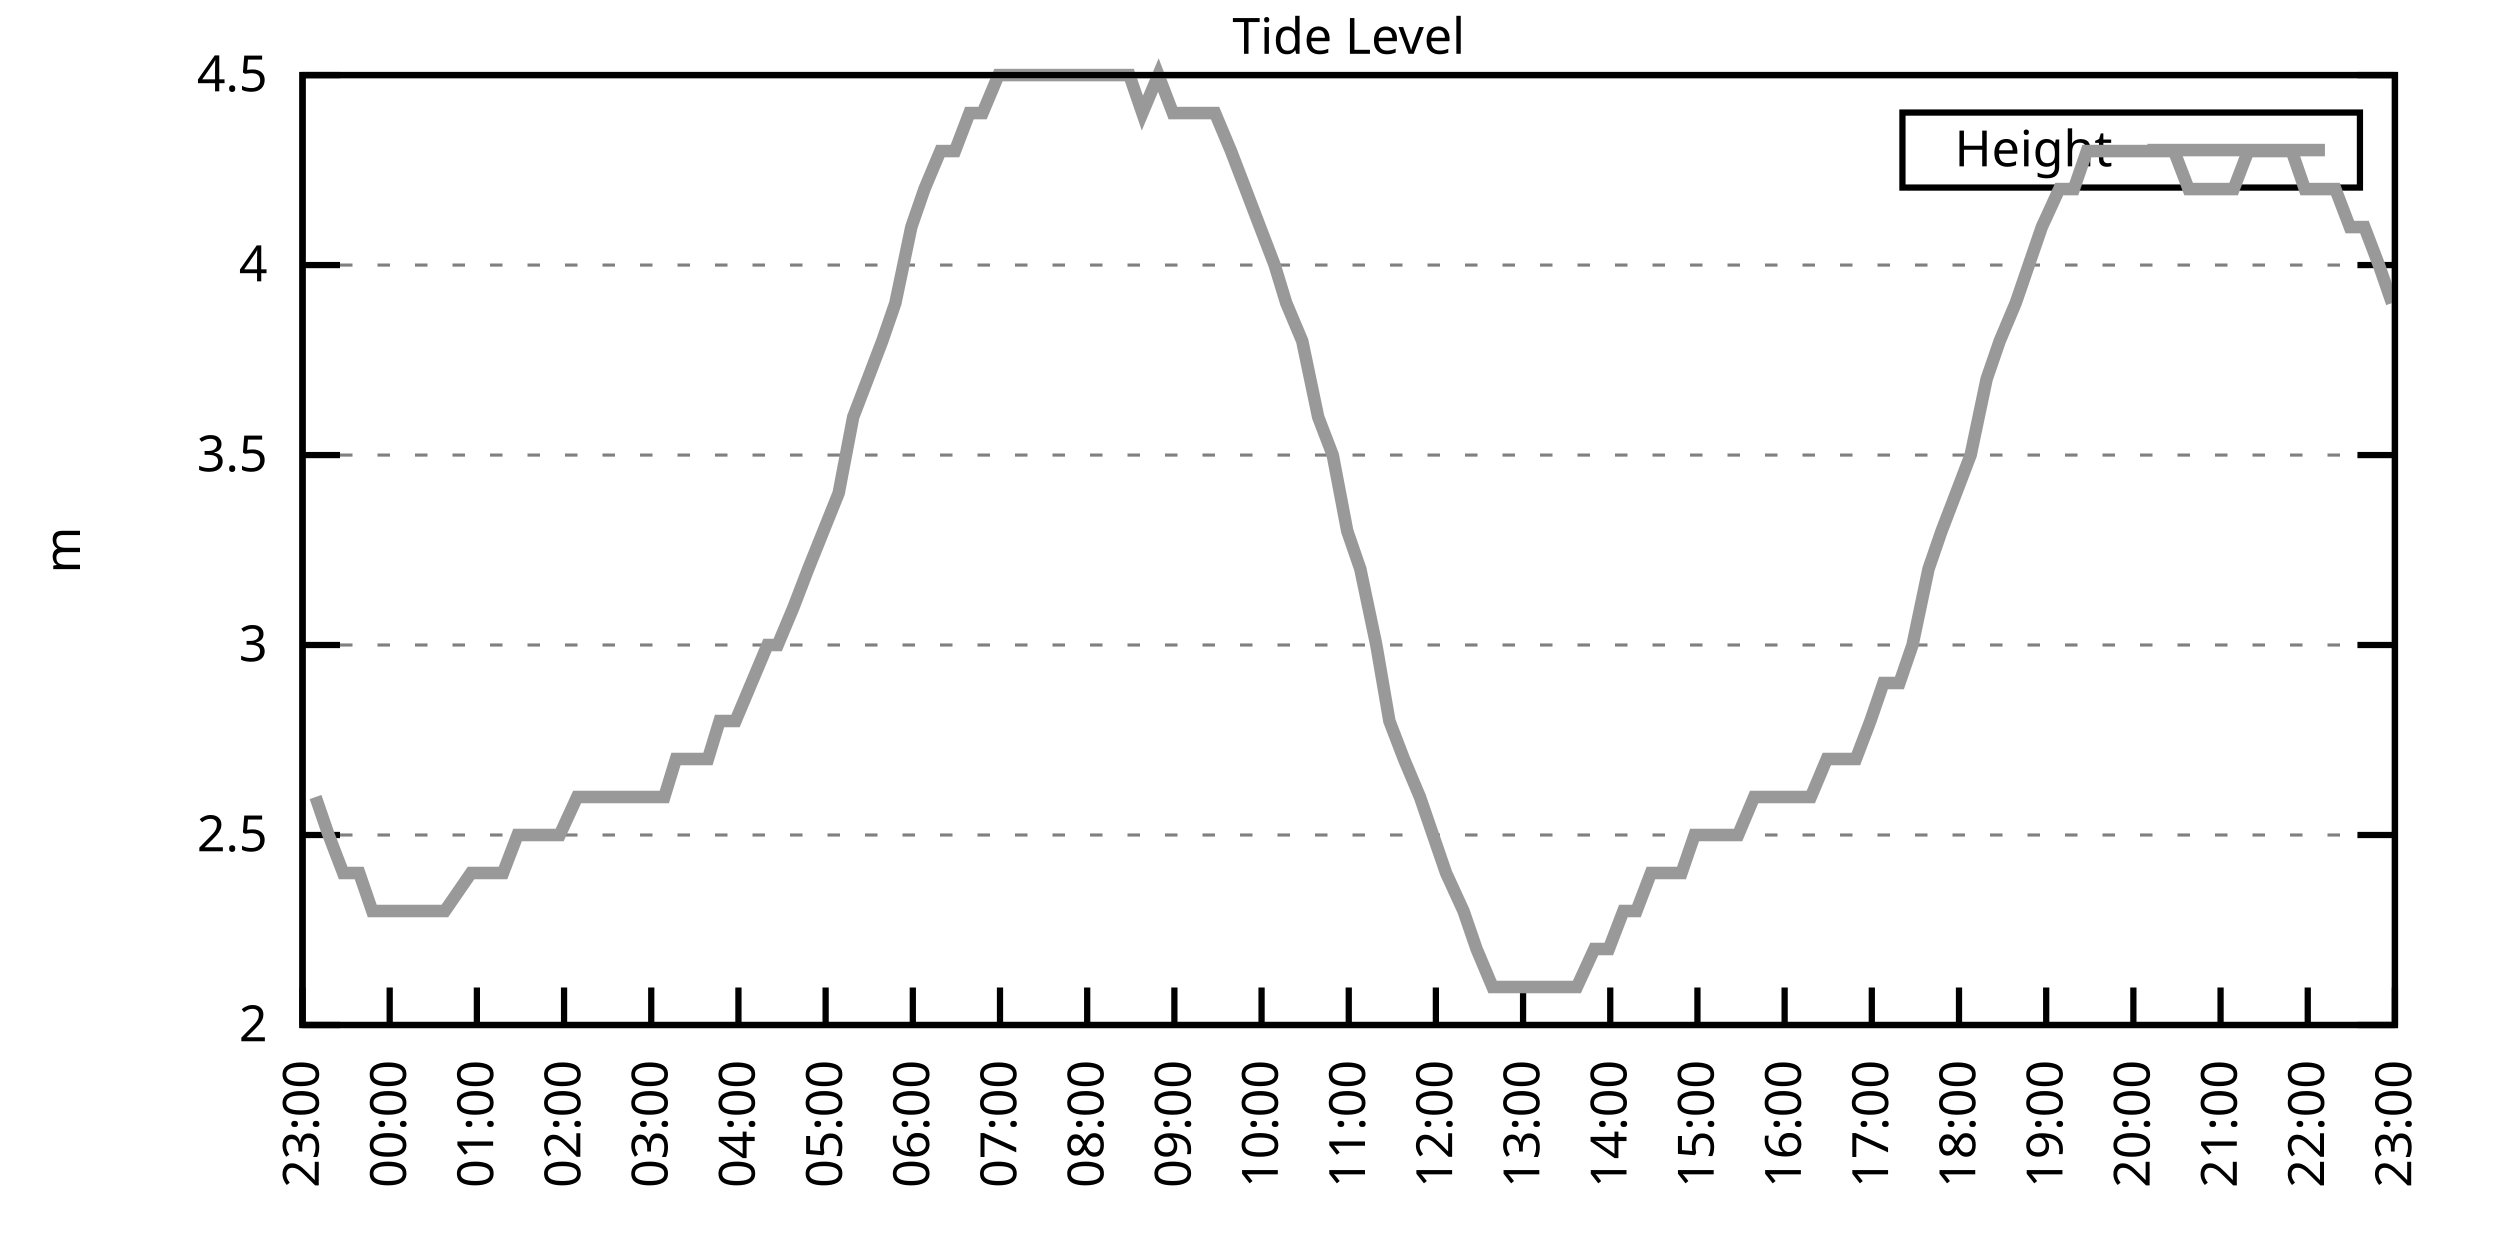
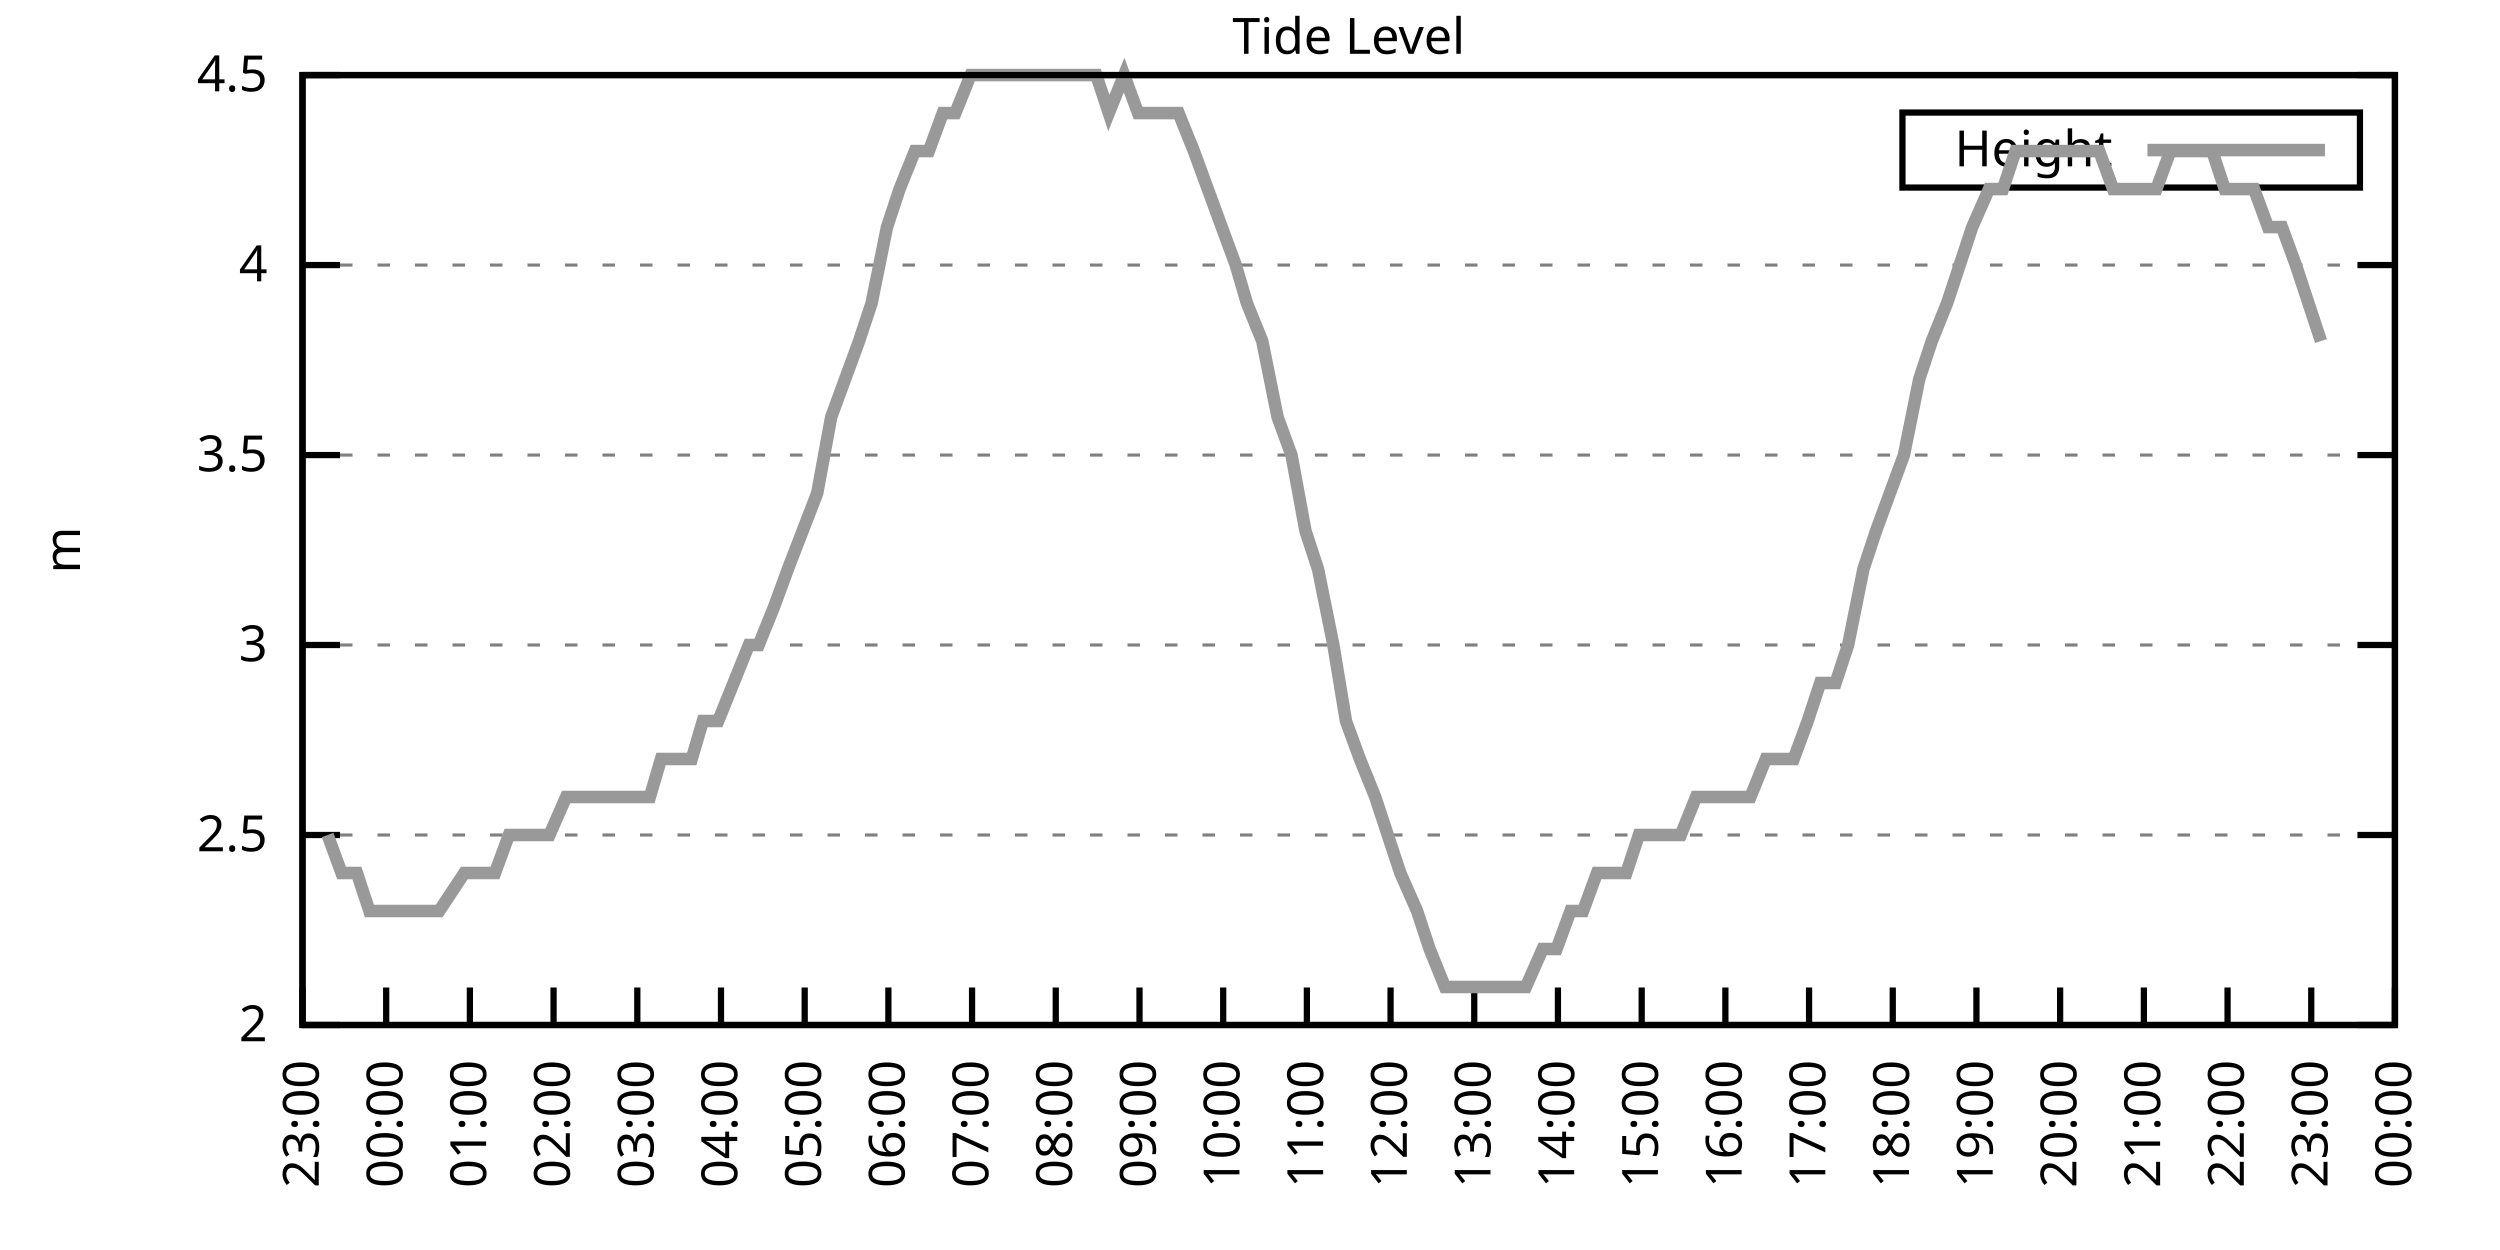
<svg xmlns="http://www.w3.org/2000/svg" xmlns:xlink="http://www.w3.org/1999/xlink" width="400" height="200" viewBox="0 0 400 200">
  <g id="gnuplot_canvas">
    <rect x="0" y="0" width="400" height="200" fill="none" />
    <defs>
      <circle id="gpDot" r="0.5" stroke-width="0.5" stroke="currentColor" />
      <path id="gpPt0" stroke-width="0.333" stroke="currentColor" d="M-1,0 h2 M0,-1 v2" />
      <path id="gpPt1" stroke-width="0.333" stroke="currentColor" d="M-1,-1 L1,1 M1,-1 L-1,1" />
      <path id="gpPt2" stroke-width="0.333" stroke="currentColor" d="M-1,0 L1,0 M0,-1 L0,1 M-1,-1 L1,1 M-1,1 L1,-1" />
      <rect id="gpPt3" stroke-width="0.333" stroke="currentColor" x="-1" y="-1" width="2" height="2" />
      <rect id="gpPt4" stroke-width="0.333" stroke="currentColor" fill="currentColor" x="-1" y="-1" width="2" height="2" />
      <circle id="gpPt5" stroke-width="0.333" stroke="currentColor" cx="0" cy="0" r="1" />
      <use xlink:href="#gpPt5" id="gpPt6" fill="currentColor" stroke="none" />
      <path id="gpPt7" stroke-width="0.333" stroke="currentColor" d="M0,-1.33 L-1.33,0.67 L1.33,0.67 z" />
      <use xlink:href="#gpPt7" id="gpPt8" fill="currentColor" stroke="none" />
      <use xlink:href="#gpPt7" id="gpPt9" stroke="currentColor" transform="rotate(180)" />
      <use xlink:href="#gpPt9" id="gpPt10" fill="currentColor" stroke="none" />
      <use xlink:href="#gpPt3" id="gpPt11" stroke="currentColor" transform="rotate(45)" />
      <use xlink:href="#gpPt11" id="gpPt12" fill="currentColor" stroke="none" />
      <path id="gpPt13" stroke-width="0.333" stroke="currentColor" d="M0,1.330 L1.265,0.411 L0.782,-1.067 L-0.782,-1.076 L-1.265,0.411 z" />
      <use xlink:href="#gpPt13" id="gpPt14" fill="currentColor" stroke="none" />
      <filter id="textbox" filterUnits="objectBoundingBox" x="0" y="0" height="1" width="1">
        <feFlood flood-color="white" flood-opacity="1" result="bgnd" />
        <feComposite in="SourceGraphic" in2="bgnd" operator="atop" />
      </filter>
      <filter id="greybox" filterUnits="objectBoundingBox" x="0" y="0" height="1" width="1">
        <feFlood flood-color="lightgrey" flood-opacity="1" result="grey" />
        <feComposite in="SourceGraphic" in2="grey" operator="atop" />
      </filter>
    </defs>
    <g fill="none" color="white" stroke="currentColor" stroke-width="1.00" stroke-linecap="butt" stroke-linejoin="miter">
</g>
    <g fill="none" color="black" stroke="currentColor" stroke-width="1.00" stroke-linecap="butt" stroke-linejoin="miter">
      <g stroke="none" shape-rendering="crispEdges">
        <polygon fill="rgb(255, 255, 255)" points="48.40,164.00 383.18,164.00 383.18,12.02 48.40,12.02 " />
      </g>
    </g>
    <g fill="none" color="black" stroke="currentColor" stroke-width="1.00" stroke-linecap="butt" stroke-linejoin="miter">
</g>
    <g fill="none" color="black" stroke="black" stroke-width="0.50" stroke-linecap="butt" stroke-linejoin="miter">
</g>
    <g fill="none" color="gray" stroke="currentColor" stroke-width="0.50" stroke-linecap="butt" stroke-linejoin="miter">
      <path stroke="gray" stroke-dasharray="2,4" class="gridline" d="M48.40,164.00 L383.19,164.00  " />
    </g>
    <g fill="none" color="gray" stroke="gray" stroke-width="1.00" stroke-linecap="butt" stroke-linejoin="miter">
</g>
    <g fill="none" color="black" stroke="currentColor" stroke-width="1.00" stroke-linecap="butt" stroke-linejoin="miter">
      <path stroke="black" d="M48.40,164.00 L54.40,164.00 M383.19,164.00 L377.19,164.00  " />
      <g transform="translate(42.80,166.60)" stroke="none" fill="black" font-family="Sans" font-size="8.00" text-anchor="end">
        <text>
          <tspan font-family="Sans"> 2</tspan>
        </text>
      </g>
    </g>
    <g fill="none" color="black" stroke="currentColor" stroke-width="1.00" stroke-linecap="butt" stroke-linejoin="miter">
</g>
    <g fill="none" color="black" stroke="black" stroke-width="0.50" stroke-linecap="butt" stroke-linejoin="miter">
</g>
    <g fill="none" color="gray" stroke="currentColor" stroke-width="0.50" stroke-linecap="butt" stroke-linejoin="miter">
      <path stroke="gray" stroke-dasharray="2,4" class="gridline" d="M48.40,133.60 L383.19,133.60  " />
    </g>
    <g fill="none" color="gray" stroke="gray" stroke-width="1.00" stroke-linecap="butt" stroke-linejoin="miter">
</g>
    <g fill="none" color="black" stroke="currentColor" stroke-width="1.00" stroke-linecap="butt" stroke-linejoin="miter">
      <path stroke="black" d="M48.40,133.60 L54.40,133.60 M383.19,133.60 L377.19,133.60  " />
      <g transform="translate(42.80,136.20)" stroke="none" fill="black" font-family="Sans" font-size="8.00" text-anchor="end">
        <text>
          <tspan font-family="Sans"> 2.5</tspan>
        </text>
      </g>
    </g>
    <g fill="none" color="black" stroke="currentColor" stroke-width="1.00" stroke-linecap="butt" stroke-linejoin="miter">
</g>
    <g fill="none" color="black" stroke="black" stroke-width="0.50" stroke-linecap="butt" stroke-linejoin="miter">
</g>
    <g fill="none" color="gray" stroke="currentColor" stroke-width="0.50" stroke-linecap="butt" stroke-linejoin="miter">
      <path stroke="gray" stroke-dasharray="2,4" class="gridline" d="M48.40,103.20 L383.19,103.20  " />
    </g>
    <g fill="none" color="gray" stroke="gray" stroke-width="1.00" stroke-linecap="butt" stroke-linejoin="miter">
</g>
    <g fill="none" color="black" stroke="currentColor" stroke-width="1.00" stroke-linecap="butt" stroke-linejoin="miter">
      <path stroke="black" d="M48.40,103.20 L54.40,103.20 M383.19,103.20 L377.19,103.20  " />
      <g transform="translate(42.80,105.80)" stroke="none" fill="black" font-family="Sans" font-size="8.00" text-anchor="end">
        <text>
          <tspan font-family="Sans"> 3</tspan>
        </text>
      </g>
    </g>
    <g fill="none" color="black" stroke="currentColor" stroke-width="1.00" stroke-linecap="butt" stroke-linejoin="miter">
</g>
    <g fill="none" color="black" stroke="black" stroke-width="0.50" stroke-linecap="butt" stroke-linejoin="miter">
</g>
    <g fill="none" color="gray" stroke="currentColor" stroke-width="0.50" stroke-linecap="butt" stroke-linejoin="miter">
      <path stroke="gray" stroke-dasharray="2,4" class="gridline" d="M48.40,72.81 L383.19,72.81  " />
    </g>
    <g fill="none" color="gray" stroke="gray" stroke-width="1.00" stroke-linecap="butt" stroke-linejoin="miter">
</g>
    <g fill="none" color="black" stroke="currentColor" stroke-width="1.00" stroke-linecap="butt" stroke-linejoin="miter">
      <path stroke="black" d="M48.40,72.81 L54.40,72.81 M383.19,72.81 L377.19,72.81  " />
      <g transform="translate(42.80,75.41)" stroke="none" fill="black" font-family="Sans" font-size="8.00" text-anchor="end">
        <text>
          <tspan font-family="Sans"> 3.5</tspan>
        </text>
      </g>
    </g>
    <g fill="none" color="black" stroke="currentColor" stroke-width="1.00" stroke-linecap="butt" stroke-linejoin="miter">
</g>
    <g fill="none" color="black" stroke="black" stroke-width="0.50" stroke-linecap="butt" stroke-linejoin="miter">
</g>
    <g fill="none" color="gray" stroke="currentColor" stroke-width="0.50" stroke-linecap="butt" stroke-linejoin="miter">
      <path stroke="gray" stroke-dasharray="2,4" class="gridline" d="M48.40,42.41 L383.19,42.41  " />
    </g>
    <g fill="none" color="gray" stroke="gray" stroke-width="1.00" stroke-linecap="butt" stroke-linejoin="miter">
</g>
    <g fill="none" color="black" stroke="currentColor" stroke-width="1.00" stroke-linecap="butt" stroke-linejoin="miter">
      <path stroke="black" d="M48.40,42.41 L54.40,42.41 M383.19,42.41 L377.19,42.41  " />
      <g transform="translate(42.80,45.01)" stroke="none" fill="black" font-family="Sans" font-size="8.00" text-anchor="end">
        <text>
          <tspan font-family="Sans"> 4</tspan>
        </text>
      </g>
    </g>
    <g fill="none" color="black" stroke="currentColor" stroke-width="1.00" stroke-linecap="butt" stroke-linejoin="miter">
</g>
    <g fill="none" color="black" stroke="black" stroke-width="0.50" stroke-linecap="butt" stroke-linejoin="miter">
</g>
    <g fill="none" color="gray" stroke="currentColor" stroke-width="0.50" stroke-linecap="butt" stroke-linejoin="miter">
      <path stroke="gray" stroke-dasharray="2,4" class="gridline" d="M48.40,12.01 L383.19,12.01  " />
    </g>
    <g fill="none" color="gray" stroke="gray" stroke-width="1.00" stroke-linecap="butt" stroke-linejoin="miter">
</g>
    <g fill="none" color="black" stroke="currentColor" stroke-width="1.00" stroke-linecap="butt" stroke-linejoin="miter">
      <path stroke="black" d="M48.40,12.01 L54.40,12.01 M383.19,12.01 L377.19,12.01  " />
      <g transform="translate(42.80,14.61)" stroke="none" fill="black" font-family="Sans" font-size="8.00" text-anchor="end">
        <text>
          <tspan font-family="Sans"> 4.5</tspan>
        </text>
      </g>
    </g>
    <g fill="none" color="black" stroke="currentColor" stroke-width="1.00" stroke-linecap="butt" stroke-linejoin="miter">
      <path stroke="black" d="M48.40,164.00 L48.40,158.00  " />
      <g transform="translate(51.00,169.60) rotate(270.00)" stroke="none" fill="black" font-family="Sans" font-size="8.00" text-anchor="end">
        <text>
          <tspan font-family="Sans">23:00</tspan>
        </text>
      </g>
    </g>
    <g fill="none" color="black" stroke="currentColor" stroke-width="1.00" stroke-linecap="butt" stroke-linejoin="miter">
-       <path stroke="black" d="M62.35,164.00 L62.35,158.00  " />
-       <g transform="translate(64.95,169.60) rotate(270.00)" stroke="none" fill="black" font-family="Sans" font-size="8.00" text-anchor="end">
+       <path stroke="black" d="M61.79,164.00 L61.79,158.00  " />
+       <g transform="translate(64.39,169.60) rotate(270.00)" stroke="none" fill="black" font-family="Sans" font-size="8.00" text-anchor="end">
        <text>
          <tspan font-family="Sans">00:00</tspan>
        </text>
      </g>
    </g>
    <g fill="none" color="black" stroke="currentColor" stroke-width="1.00" stroke-linecap="butt" stroke-linejoin="miter">
-       <path stroke="black" d="M76.30,164.00 L76.30,158.00  " />
-       <g transform="translate(78.90,169.60) rotate(270.00)" stroke="none" fill="black" font-family="Sans" font-size="8.00" text-anchor="end">
+       <path stroke="black" d="M75.18,164.00 L75.18,158.00  " />
+       <g transform="translate(77.78,169.60) rotate(270.00)" stroke="none" fill="black" font-family="Sans" font-size="8.00" text-anchor="end">
        <text>
          <tspan font-family="Sans">01:00</tspan>
        </text>
      </g>
    </g>
    <g fill="none" color="black" stroke="currentColor" stroke-width="1.00" stroke-linecap="butt" stroke-linejoin="miter">
-       <path stroke="black" d="M90.25,164.00 L90.25,158.00  " />
-       <g transform="translate(92.85,169.60) rotate(270.00)" stroke="none" fill="black" font-family="Sans" font-size="8.00" text-anchor="end">
+       <path stroke="black" d="M88.57,164.00 L88.57,158.00  " />
+       <g transform="translate(91.17,169.60) rotate(270.00)" stroke="none" fill="black" font-family="Sans" font-size="8.00" text-anchor="end">
        <text>
          <tspan font-family="Sans">02:00</tspan>
        </text>
      </g>
    </g>
    <g fill="none" color="black" stroke="currentColor" stroke-width="1.00" stroke-linecap="butt" stroke-linejoin="miter">
-       <path stroke="black" d="M104.20,164.00 L104.20,158.00  " />
-       <g transform="translate(106.80,169.60) rotate(270.00)" stroke="none" fill="black" font-family="Sans" font-size="8.00" text-anchor="end">
+       <path stroke="black" d="M101.97,164.00 L101.97,158.00  " />
+       <g transform="translate(104.57,169.60) rotate(270.00)" stroke="none" fill="black" font-family="Sans" font-size="8.00" text-anchor="end">
        <text>
          <tspan font-family="Sans">03:00</tspan>
        </text>
      </g>
    </g>
    <g fill="none" color="black" stroke="currentColor" stroke-width="1.00" stroke-linecap="butt" stroke-linejoin="miter">
-       <path stroke="black" d="M118.15,164.00 L118.15,158.00  " />
-       <g transform="translate(120.75,169.60) rotate(270.00)" stroke="none" fill="black" font-family="Sans" font-size="8.00" text-anchor="end">
+       <path stroke="black" d="M115.36,164.00 L115.36,158.00  " />
+       <g transform="translate(117.96,169.60) rotate(270.00)" stroke="none" fill="black" font-family="Sans" font-size="8.00" text-anchor="end">
        <text>
          <tspan font-family="Sans">04:00</tspan>
        </text>
      </g>
    </g>
    <g fill="none" color="black" stroke="currentColor" stroke-width="1.00" stroke-linecap="butt" stroke-linejoin="miter">
-       <path stroke="black" d="M132.10,164.00 L132.10,158.00  " />
-       <g transform="translate(134.70,169.60) rotate(270.00)" stroke="none" fill="black" font-family="Sans" font-size="8.00" text-anchor="end">
+       <path stroke="black" d="M128.75,164.00 L128.75,158.00  " />
+       <g transform="translate(131.35,169.60) rotate(270.00)" stroke="none" fill="black" font-family="Sans" font-size="8.00" text-anchor="end">
        <text>
          <tspan font-family="Sans">05:00</tspan>
        </text>
      </g>
    </g>
    <g fill="none" color="black" stroke="currentColor" stroke-width="1.00" stroke-linecap="butt" stroke-linejoin="miter">
-       <path stroke="black" d="M146.05,164.00 L146.05,158.00  " />
-       <g transform="translate(148.65,169.60) rotate(270.00)" stroke="none" fill="black" font-family="Sans" font-size="8.00" text-anchor="end">
+       <path stroke="black" d="M142.14,164.00 L142.14,158.00  " />
+       <g transform="translate(144.74,169.60) rotate(270.00)" stroke="none" fill="black" font-family="Sans" font-size="8.00" text-anchor="end">
        <text>
          <tspan font-family="Sans">06:00</tspan>
        </text>
      </g>
    </g>
    <g fill="none" color="black" stroke="currentColor" stroke-width="1.00" stroke-linecap="butt" stroke-linejoin="miter">
-       <path stroke="black" d="M160.00,164.00 L160.00,158.00  " />
-       <g transform="translate(162.60,169.60) rotate(270.00)" stroke="none" fill="black" font-family="Sans" font-size="8.00" text-anchor="end">
+       <path stroke="black" d="M155.53,164.00 L155.53,158.00  " />
+       <g transform="translate(158.13,169.60) rotate(270.00)" stroke="none" fill="black" font-family="Sans" font-size="8.00" text-anchor="end">
        <text>
          <tspan font-family="Sans">07:00</tspan>
        </text>
      </g>
    </g>
    <g fill="none" color="black" stroke="currentColor" stroke-width="1.00" stroke-linecap="butt" stroke-linejoin="miter">
-       <path stroke="black" d="M173.95,164.00 L173.95,158.00  " />
-       <g transform="translate(176.55,169.60) rotate(270.00)" stroke="none" fill="black" font-family="Sans" font-size="8.00" text-anchor="end">
+       <path stroke="black" d="M168.92,164.00 L168.92,158.00  " />
+       <g transform="translate(171.52,169.60) rotate(270.00)" stroke="none" fill="black" font-family="Sans" font-size="8.00" text-anchor="end">
        <text>
          <tspan font-family="Sans">08:00</tspan>
        </text>
      </g>
    </g>
    <g fill="none" color="black" stroke="currentColor" stroke-width="1.00" stroke-linecap="butt" stroke-linejoin="miter">
-       <path stroke="black" d="M187.90,164.00 L187.90,158.00  " />
-       <g transform="translate(190.50,169.60) rotate(270.00)" stroke="none" fill="black" font-family="Sans" font-size="8.00" text-anchor="end">
+       <path stroke="black" d="M182.32,164.00 L182.32,158.00  " />
+       <g transform="translate(184.92,169.60) rotate(270.00)" stroke="none" fill="black" font-family="Sans" font-size="8.00" text-anchor="end">
        <text>
          <tspan font-family="Sans">09:00</tspan>
        </text>
      </g>
    </g>
    <g fill="none" color="black" stroke="currentColor" stroke-width="1.00" stroke-linecap="butt" stroke-linejoin="miter">
-       <path stroke="black" d="M201.85,164.00 L201.85,158.00  " />
-       <g transform="translate(204.45,169.60) rotate(270.00)" stroke="none" fill="black" font-family="Sans" font-size="8.00" text-anchor="end">
+       <path stroke="black" d="M195.71,164.00 L195.71,158.00  " />
+       <g transform="translate(198.31,169.60) rotate(270.00)" stroke="none" fill="black" font-family="Sans" font-size="8.00" text-anchor="end">
        <text>
          <tspan font-family="Sans">10:00</tspan>
        </text>
      </g>
    </g>
    <g fill="none" color="black" stroke="currentColor" stroke-width="1.00" stroke-linecap="butt" stroke-linejoin="miter">
-       <path stroke="black" d="M215.80,164.00 L215.80,158.00  " />
-       <g transform="translate(218.40,169.60) rotate(270.00)" stroke="none" fill="black" font-family="Sans" font-size="8.00" text-anchor="end">
+       <path stroke="black" d="M209.10,164.00 L209.10,158.00  " />
+       <g transform="translate(211.70,169.60) rotate(270.00)" stroke="none" fill="black" font-family="Sans" font-size="8.00" text-anchor="end">
        <text>
          <tspan font-family="Sans">11:00</tspan>
        </text>
      </g>
    </g>
    <g fill="none" color="black" stroke="currentColor" stroke-width="1.00" stroke-linecap="butt" stroke-linejoin="miter">
-       <path stroke="black" d="M229.74,164.00 L229.74,158.00  " />
-       <g transform="translate(232.34,169.60) rotate(270.00)" stroke="none" fill="black" font-family="Sans" font-size="8.00" text-anchor="end">
+       <path stroke="black" d="M222.49,164.00 L222.49,158.00  " />
+       <g transform="translate(225.09,169.60) rotate(270.00)" stroke="none" fill="black" font-family="Sans" font-size="8.00" text-anchor="end">
        <text>
          <tspan font-family="Sans">12:00</tspan>
        </text>
      </g>
    </g>
    <g fill="none" color="black" stroke="currentColor" stroke-width="1.00" stroke-linecap="butt" stroke-linejoin="miter">
-       <path stroke="black" d="M243.69,164.00 L243.69,158.00  " />
-       <g transform="translate(246.29,169.60) rotate(270.00)" stroke="none" fill="black" font-family="Sans" font-size="8.00" text-anchor="end">
+       <path stroke="black" d="M235.88,164.00 L235.88,158.00  " />
+       <g transform="translate(238.48,169.60) rotate(270.00)" stroke="none" fill="black" font-family="Sans" font-size="8.00" text-anchor="end">
        <text>
          <tspan font-family="Sans">13:00</tspan>
        </text>
      </g>
    </g>
    <g fill="none" color="black" stroke="currentColor" stroke-width="1.00" stroke-linecap="butt" stroke-linejoin="miter">
-       <path stroke="black" d="M257.64,164.00 L257.64,158.00  " />
-       <g transform="translate(260.24,169.60) rotate(270.00)" stroke="none" fill="black" font-family="Sans" font-size="8.00" text-anchor="end">
+       <path stroke="black" d="M249.27,164.00 L249.27,158.00  " />
+       <g transform="translate(251.87,169.60) rotate(270.00)" stroke="none" fill="black" font-family="Sans" font-size="8.00" text-anchor="end">
        <text>
          <tspan font-family="Sans">14:00</tspan>
        </text>
      </g>
    </g>
    <g fill="none" color="black" stroke="currentColor" stroke-width="1.00" stroke-linecap="butt" stroke-linejoin="miter">
-       <path stroke="black" d="M271.59,164.00 L271.59,158.00  " />
-       <g transform="translate(274.19,169.60) rotate(270.00)" stroke="none" fill="black" font-family="Sans" font-size="8.00" text-anchor="end">
+       <path stroke="black" d="M262.67,164.00 L262.67,158.00  " />
+       <g transform="translate(265.27,169.60) rotate(270.00)" stroke="none" fill="black" font-family="Sans" font-size="8.00" text-anchor="end">
        <text>
          <tspan font-family="Sans">15:00</tspan>
        </text>
      </g>
    </g>
    <g fill="none" color="black" stroke="currentColor" stroke-width="1.00" stroke-linecap="butt" stroke-linejoin="miter">
-       <path stroke="black" d="M285.54,164.00 L285.54,158.00  " />
-       <g transform="translate(288.14,169.60) rotate(270.00)" stroke="none" fill="black" font-family="Sans" font-size="8.00" text-anchor="end">
+       <path stroke="black" d="M276.06,164.00 L276.06,158.00  " />
+       <g transform="translate(278.66,169.60) rotate(270.00)" stroke="none" fill="black" font-family="Sans" font-size="8.00" text-anchor="end">
        <text>
          <tspan font-family="Sans">16:00</tspan>
        </text>
      </g>
    </g>
    <g fill="none" color="black" stroke="currentColor" stroke-width="1.00" stroke-linecap="butt" stroke-linejoin="miter">
-       <path stroke="black" d="M299.49,164.00 L299.49,158.00  " />
-       <g transform="translate(302.09,169.60) rotate(270.00)" stroke="none" fill="black" font-family="Sans" font-size="8.00" text-anchor="end">
+       <path stroke="black" d="M289.45,164.00 L289.45,158.00  " />
+       <g transform="translate(292.05,169.60) rotate(270.00)" stroke="none" fill="black" font-family="Sans" font-size="8.00" text-anchor="end">
        <text>
          <tspan font-family="Sans">17:00</tspan>
        </text>
      </g>
    </g>
    <g fill="none" color="black" stroke="currentColor" stroke-width="1.00" stroke-linecap="butt" stroke-linejoin="miter">
-       <path stroke="black" d="M313.44,164.00 L313.44,158.00  " />
-       <g transform="translate(316.04,169.60) rotate(270.00)" stroke="none" fill="black" font-family="Sans" font-size="8.00" text-anchor="end">
+       <path stroke="black" d="M302.84,164.00 L302.84,158.00  " />
+       <g transform="translate(305.44,169.60) rotate(270.00)" stroke="none" fill="black" font-family="Sans" font-size="8.00" text-anchor="end">
        <text>
          <tspan font-family="Sans">18:00</tspan>
        </text>
      </g>
    </g>
    <g fill="none" color="black" stroke="currentColor" stroke-width="1.00" stroke-linecap="butt" stroke-linejoin="miter">
-       <path stroke="black" d="M327.39,164.00 L327.39,158.00  " />
-       <g transform="translate(329.99,169.60) rotate(270.00)" stroke="none" fill="black" font-family="Sans" font-size="8.00" text-anchor="end">
+       <path stroke="black" d="M316.23,164.00 L316.23,158.00  " />
+       <g transform="translate(318.83,169.60) rotate(270.00)" stroke="none" fill="black" font-family="Sans" font-size="8.00" text-anchor="end">
        <text>
          <tspan font-family="Sans">19:00</tspan>
        </text>
      </g>
    </g>
    <g fill="none" color="black" stroke="currentColor" stroke-width="1.00" stroke-linecap="butt" stroke-linejoin="miter">
-       <path stroke="black" d="M341.34,164.00 L341.34,158.00  " />
-       <g transform="translate(343.94,169.60) rotate(270.00)" stroke="none" fill="black" font-family="Sans" font-size="8.00" text-anchor="end">
+       <path stroke="black" d="M329.62,164.00 L329.62,158.00  " />
+       <g transform="translate(332.22,169.60) rotate(270.00)" stroke="none" fill="black" font-family="Sans" font-size="8.00" text-anchor="end">
        <text>
          <tspan font-family="Sans">20:00</tspan>
        </text>
      </g>
    </g>
    <g fill="none" color="black" stroke="currentColor" stroke-width="1.00" stroke-linecap="butt" stroke-linejoin="miter">
-       <path stroke="black" d="M355.29,164.00 L355.29,158.00  " />
-       <g transform="translate(357.89,169.60) rotate(270.00)" stroke="none" fill="black" font-family="Sans" font-size="8.00" text-anchor="end">
+       <path stroke="black" d="M343.02,164.00 L343.02,158.00  " />
+       <g transform="translate(345.62,169.60) rotate(270.00)" stroke="none" fill="black" font-family="Sans" font-size="8.00" text-anchor="end">
        <text>
          <tspan font-family="Sans">21:00</tspan>
        </text>
      </g>
    </g>
    <g fill="none" color="black" stroke="currentColor" stroke-width="1.00" stroke-linecap="butt" stroke-linejoin="miter">
-       <path stroke="black" d="M369.24,164.00 L369.24,158.00  " />
-       <g transform="translate(371.84,169.60) rotate(270.00)" stroke="none" fill="black" font-family="Sans" font-size="8.00" text-anchor="end">
+       <path stroke="black" d="M356.41,164.00 L356.41,158.00  " />
+       <g transform="translate(359.01,169.60) rotate(270.00)" stroke="none" fill="black" font-family="Sans" font-size="8.00" text-anchor="end">
        <text>
          <tspan font-family="Sans">22:00</tspan>
+         </text>
+       </g>
+     </g>
+     <g fill="none" color="black" stroke="currentColor" stroke-width="1.00" stroke-linecap="butt" stroke-linejoin="miter">
+       <path stroke="black" d="M369.80,164.00 L369.80,158.00  " />
+       <g transform="translate(372.40,169.60) rotate(270.00)" stroke="none" fill="black" font-family="Sans" font-size="8.00" text-anchor="end">
+         <text>
+           <tspan font-family="Sans">23:00</tspan>
        </text>
      </g>
    </g>
    <g fill="none" color="black" stroke="currentColor" stroke-width="1.00" stroke-linecap="butt" stroke-linejoin="miter">
      <path stroke="black" d="M383.19,164.00 L383.19,158.00  " />
      <g transform="translate(385.79,169.60) rotate(270.00)" stroke="none" fill="black" font-family="Sans" font-size="8.00" text-anchor="end">
        <text>
-           <tspan font-family="Sans">23:00</tspan>
+           <tspan font-family="Sans">00:00</tspan>
        </text>
      </g>
    </g>
    <g fill="none" color="black" stroke="currentColor" stroke-width="1.00" stroke-linecap="butt" stroke-linejoin="miter">
</g>
    <g fill="none" color="black" stroke="currentColor" stroke-width="1.00" stroke-linecap="butt" stroke-linejoin="miter">
      <path stroke="black" d="M48.40,12.01 L48.40,164.00 L383.19,164.00 L383.19,12.01 L48.40,12.01 Z  " />
    </g>
    <g fill="none" color="black" stroke="currentColor" stroke-width="1.00" stroke-linecap="butt" stroke-linejoin="miter">
</g>
    <g fill="none" color="black" stroke="currentColor" stroke-width="1.00" stroke-linecap="butt" stroke-linejoin="miter">
      <path stroke="black" d="M304.39,30.01 L304.39,18.01 L377.59,18.01 L377.59,30.01 L304.39,30.01 Z  " />
    </g>
    <g id="Tide_level_plot_1">
      <g fill="none" color="white" stroke="black" stroke-width="2.00" stroke-linecap="butt" stroke-linejoin="miter">
</g>
      <g fill="none" color="black" stroke="currentColor" stroke-width="2.00" stroke-linecap="butt" stroke-linejoin="miter">
        <g transform="translate(337.99,26.61)" stroke="none" fill="black" font-family="Sans" font-size="8.00" text-anchor="end">
          <text>
            <tspan font-family="Sans">Height</tspan>
          </text>
        </g>
      </g>
      <g fill="none" color="black" stroke="currentColor" stroke-width="2.00" stroke-linecap="butt" stroke-linejoin="miter">
-         <path stroke="rgb(153, 153, 153)" d="M343.59,24.01 L371.99,24.01 M50.49,127.52 L52.58,133.60 L54.91,139.68 L57.47,139.68 L59.56,145.76 L62.12,145.76   L64.21,145.76 L66.53,145.76 L69.09,145.76 L71.18,145.76 L75.37,139.68 L77.93,139.68 L80.48,139.68 L82.81,133.60   L85.37,133.60 L87.69,133.60 L89.55,133.60 L92.34,127.52 L94.20,127.52 L96.99,127.52 L98.85,127.52 L101.41,127.52   L103.97,127.52 L106.29,127.52 L108.15,121.44 L110.48,121.44 L113.27,121.44 L115.13,115.36 L117.68,115.36 L120.24,109.28   L122.80,103.20 L124.43,103.20 L126.98,97.12 L129.31,91.04 L134.19,78.89 L136.51,66.73 L138.84,60.65 L141.16,54.57   L143.26,48.49 L145.81,36.33 L147.91,30.25 L150.46,24.17 L152.79,24.17 L155.11,18.09 L157.21,18.09 L159.76,12.01   L162.09,12.01 L164.18,12.01 L166.97,12.01 L168.83,12.01 L171.39,12.01 L173.71,12.01 L176.04,12.01 L178.13,12.01   L180.69,12.01 L182.78,18.09 L185.34,12.01 L187.66,18.09 L189.99,18.09 L192.31,18.09 L194.41,18.09 L196.96,24.17   L199.29,30.25 L201.61,36.33 L203.94,42.41 L205.80,48.49 L208.36,54.57 L210.91,66.73 L213.24,72.81 L215.56,84.97   L217.65,91.04 L220.21,103.20 L222.30,115.36 L224.63,121.44 L227.19,127.52 L229.28,133.60 L231.37,139.68 L234.16,145.76   L236.25,151.84 L238.81,157.92 L241.14,157.92 L243.23,157.92 L245.79,157.92 L247.65,157.92 L250.20,157.92 L252.30,157.92   L255.09,151.84 L257.41,151.84 L259.74,145.76 L261.83,145.76 L264.15,139.68 L266.71,139.68 L269.04,139.68 L271.13,133.60   L273.45,133.60 L276.01,133.60 L278.10,133.60 L280.66,127.52 L282.99,127.52 L285.08,127.52 L287.17,127.52 L289.73,127.52   L292.29,121.44 L294.38,121.44 L296.94,121.44 L299.26,115.36 L301.35,109.28 L303.91,109.28 L306.00,103.20 L308.56,91.04   L310.65,84.97 L312.98,78.89 L315.30,72.81 L317.86,60.65 L319.95,54.57 L322.51,48.49 L324.60,42.41 L326.69,36.33   L329.48,30.25 L331.81,30.25 L333.90,24.17 L336.46,24.17 L338.55,24.17 L341.11,24.17 L343.43,24.17 L345.29,24.17   L347.85,24.17 L350.18,30.25 L352.73,30.25 L354.83,30.25 L357.38,30.25 L359.71,24.17 L362.03,24.17 L364.13,24.17   L366.68,24.17 L368.78,30.25 L371.10,30.25 L373.66,30.25 L375.98,36.33 L378.31,36.33 L380.63,42.41 L382.73,48.49    " />
+         <path stroke="rgb(153, 153, 153)" d="M343.59,24.01 L371.99,24.01 M52.42,133.60 L54.65,139.68 L57.10,139.68 L59.11,145.76 L61.57,145.76 L63.58,145.76   L65.81,145.76 L68.26,145.76 L70.27,145.76 L74.29,139.68 L76.75,139.68 L79.20,139.68 L81.43,133.60 L83.89,133.60   L86.12,133.60 L87.91,133.60 L90.58,127.52 L92.37,127.52 L95.05,127.52 L96.83,127.52 L99.29,127.52 L101.74,127.52   L103.98,127.52 L105.76,121.44 L107.99,121.44 L110.67,121.44 L112.46,115.36 L114.91,115.36 L117.37,109.28 L119.82,103.20   L121.38,103.20 L123.84,97.12 L126.07,91.04 L130.76,78.89 L132.99,66.73 L135.22,60.65 L137.45,54.57 L139.46,48.49   L141.92,36.33 L143.93,30.25 L146.38,24.17 L148.61,24.17 L150.85,18.09 L152.85,18.09 L155.31,12.01 L157.54,12.01   L159.55,12.01 L162.23,12.01 L164.01,12.01 L166.47,12.01 L168.70,12.01 L170.93,12.01 L172.94,12.01 L175.40,12.01   L177.41,18.09 L179.86,12.01 L182.09,18.09 L184.32,18.09 L186.56,18.09 L188.57,18.09 L191.02,24.17 L193.25,30.25   L195.48,36.33 L197.72,42.41 L199.50,48.49 L201.96,54.57 L204.41,66.73 L206.64,72.81 L208.88,84.97 L210.88,91.04   L213.34,103.20 L215.35,115.36 L217.58,121.44 L220.04,127.52 L222.04,133.60 L224.05,139.68 L226.73,145.76 L228.74,151.84   L231.20,157.92 L233.43,157.92 L235.44,157.92 L237.89,157.92 L239.68,157.92 L242.13,157.92 L244.14,157.92 L246.82,151.84   L249.05,151.84 L251.28,145.76 L253.29,145.76 L255.52,139.68 L257.98,139.68 L260.21,139.68 L262.22,133.60 L264.45,133.60   L266.91,133.60 L268.92,133.60 L271.37,127.52 L273.60,127.52 L275.61,127.52 L277.62,127.52 L280.07,127.52 L282.53,121.44   L284.54,121.44 L286.99,121.44 L289.23,115.36 L291.23,109.28 L293.69,109.28 L295.70,103.20 L298.15,91.04 L300.16,84.97   L302.39,78.89 L304.63,72.81 L307.08,60.65 L309.09,54.57 L311.54,48.49 L313.55,42.41 L315.56,36.33 L318.24,30.25   L320.47,30.25 L322.48,24.17 L324.94,24.17 L326.95,24.17 L329.40,24.17 L331.63,24.17 L333.42,24.17 L335.87,24.17   L338.10,30.25 L340.56,30.25 L342.57,30.25 L345.02,30.25 L347.26,24.17 L349.49,24.17 L351.50,24.17 L353.95,24.17   L355.96,30.25 L358.19,30.25 L360.65,30.25 L362.88,36.33 L365.11,36.33 L367.34,42.41 L369.35,48.49 L371.36,54.57    " />
      </g>
    </g>
    <g fill="none" color="black" stroke="currentColor" stroke-width="2.00" stroke-linecap="butt" stroke-linejoin="miter">
</g>
    <g fill="none" color="black" stroke="black" stroke-width="1.00" stroke-linecap="butt" stroke-linejoin="miter">
</g>
    <g fill="none" color="black" stroke="currentColor" stroke-width="1.00" stroke-linecap="butt" stroke-linejoin="miter">
      <path stroke="black" d="M48.40,12.01 L48.40,164.00 L383.19,164.00 L383.19,12.01 L48.40,12.01 Z  " />
      <g transform="translate(12.80,88.01) rotate(270.00)" stroke="none" fill="black" font-family="Sans" font-size="8.00" text-anchor="middle">
        <text>
          <tspan font-family="Sans">m</tspan>
        </text>
      </g>
    </g>
    <g fill="none" color="black" stroke="currentColor" stroke-width="1.00" stroke-linecap="butt" stroke-linejoin="miter">
</g>
    <g fill="none" color="black" stroke="currentColor" stroke-width="1.00" stroke-linecap="butt" stroke-linejoin="miter">
      <g transform="translate(215.79,8.61)" stroke="none" fill="black" font-family="Sans" font-size="8.00" text-anchor="middle">
        <text>
          <tspan font-family="Sans">Tide Level</tspan>
        </text>
      </g>
    </g>
    <g fill="none" color="black" stroke="currentColor" stroke-width="1.00" stroke-linecap="butt" stroke-linejoin="miter">
</g>
  </g>
</svg>
